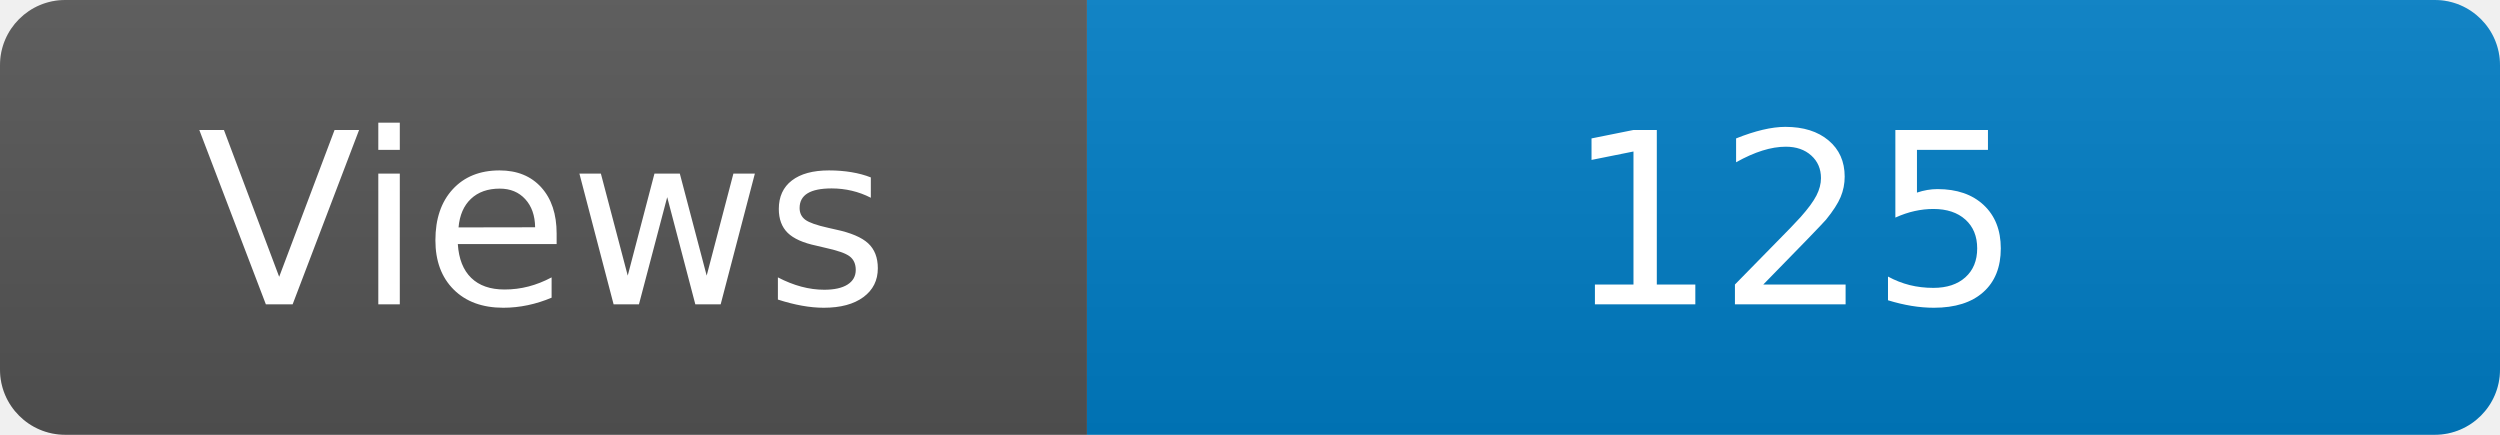
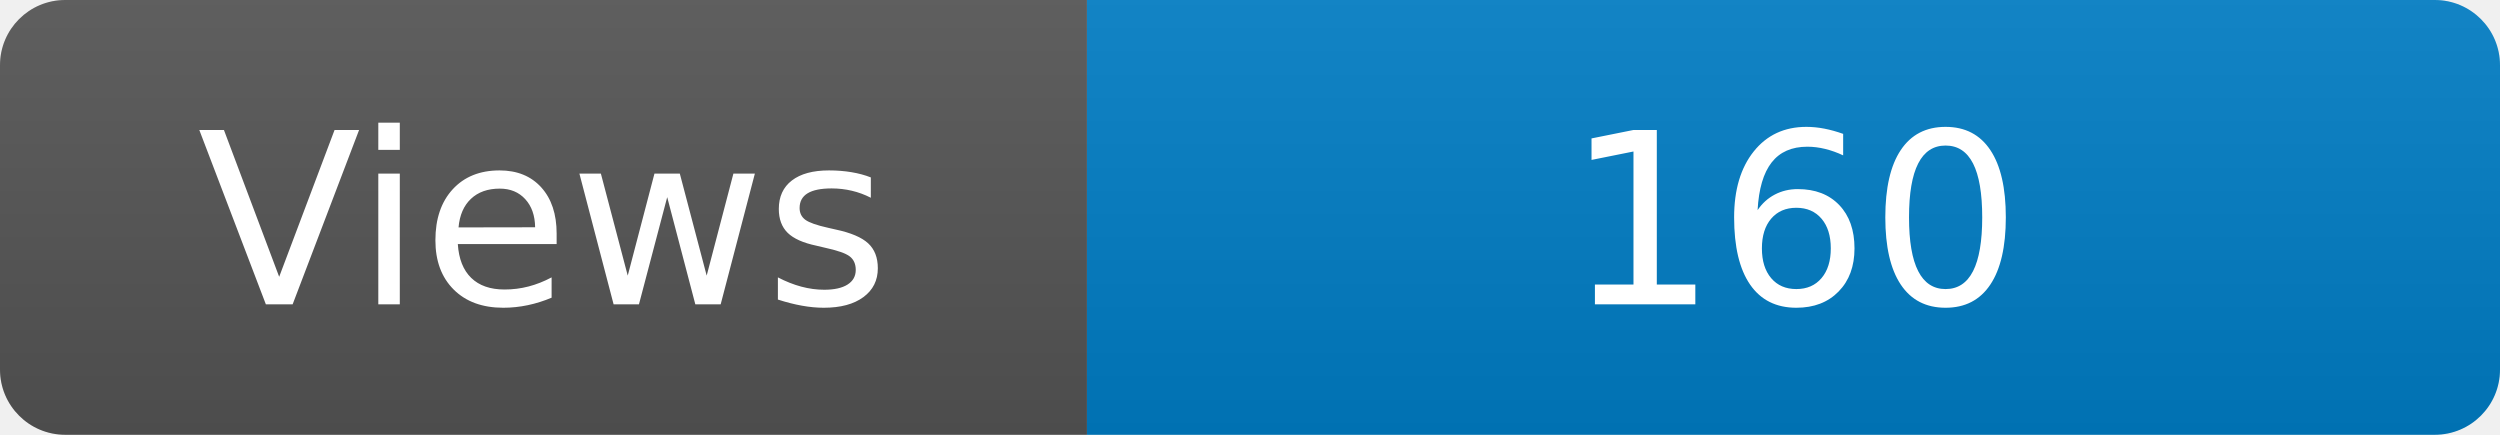
<svg xmlns="http://www.w3.org/2000/svg" width="115" height="20" role="img" aria-label="Maintained?: yes">
  <linearGradient id="s" x2="0" y2="100%">
    <stop offset="0" stop-color="#bbb" stop-opacity=".1" />
    <stop offset="1" stop-opacity=".1" />
  </linearGradient>
  <clipPath id="r">
    <rect width="115" height="20" rx="3" fill="#fff" />
  </clipPath>
  <g clip-path="url(#r)">
    <rect width="50" height="20" fill="#555" />
    <rect x="50" width="160" height="20" fill="#007ec6" />
    <rect width="115" height="20" fill="url(#s)" />
  </g>
  <g fill="#fff" text-anchor="middle" font-family="Verdana,Geneva,DejaVu Sans,sans-serif" font-size="110">
    <text x="250" y="140" transform="scale(.1)" fill="#fff">Views</text>
-     <text x="825" y="140" transform="scale(.1)" fill="#fff">125</text>
+     <text x="825" y="140" transform="scale(.1)" fill="#fff">160</text>
  </g>
</svg>
